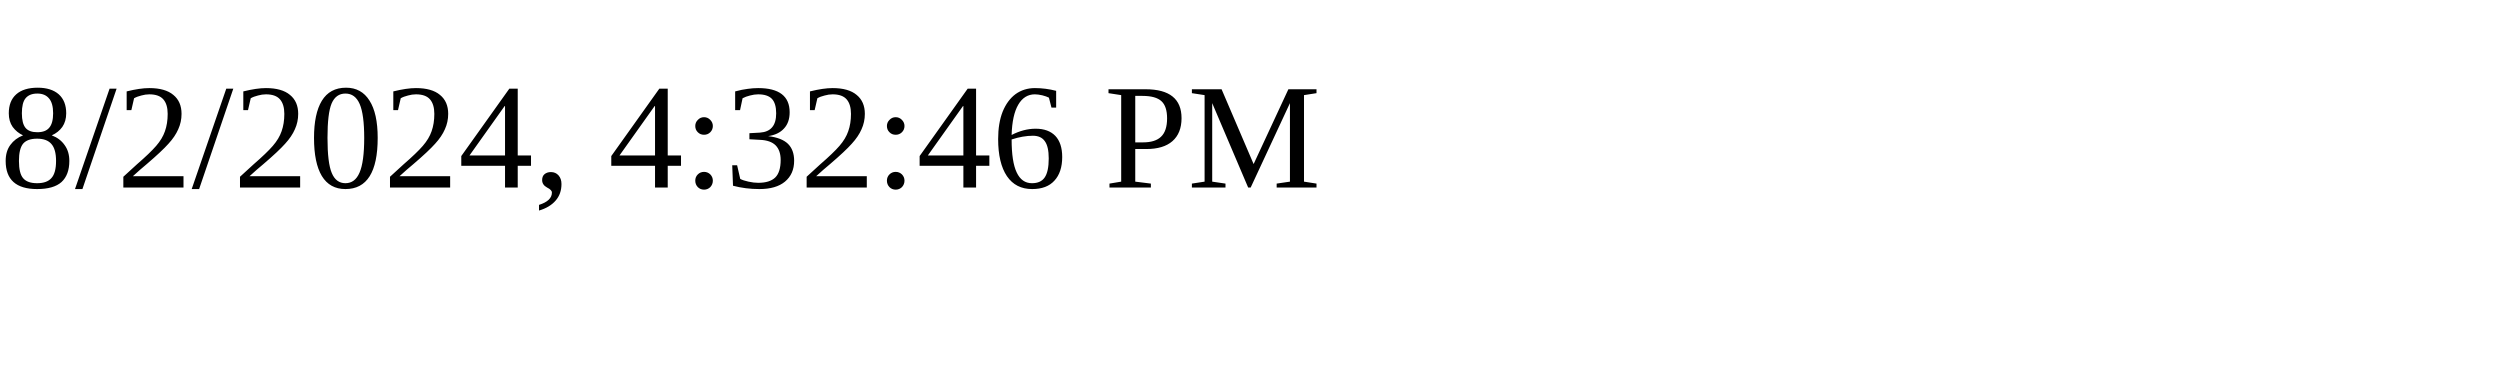
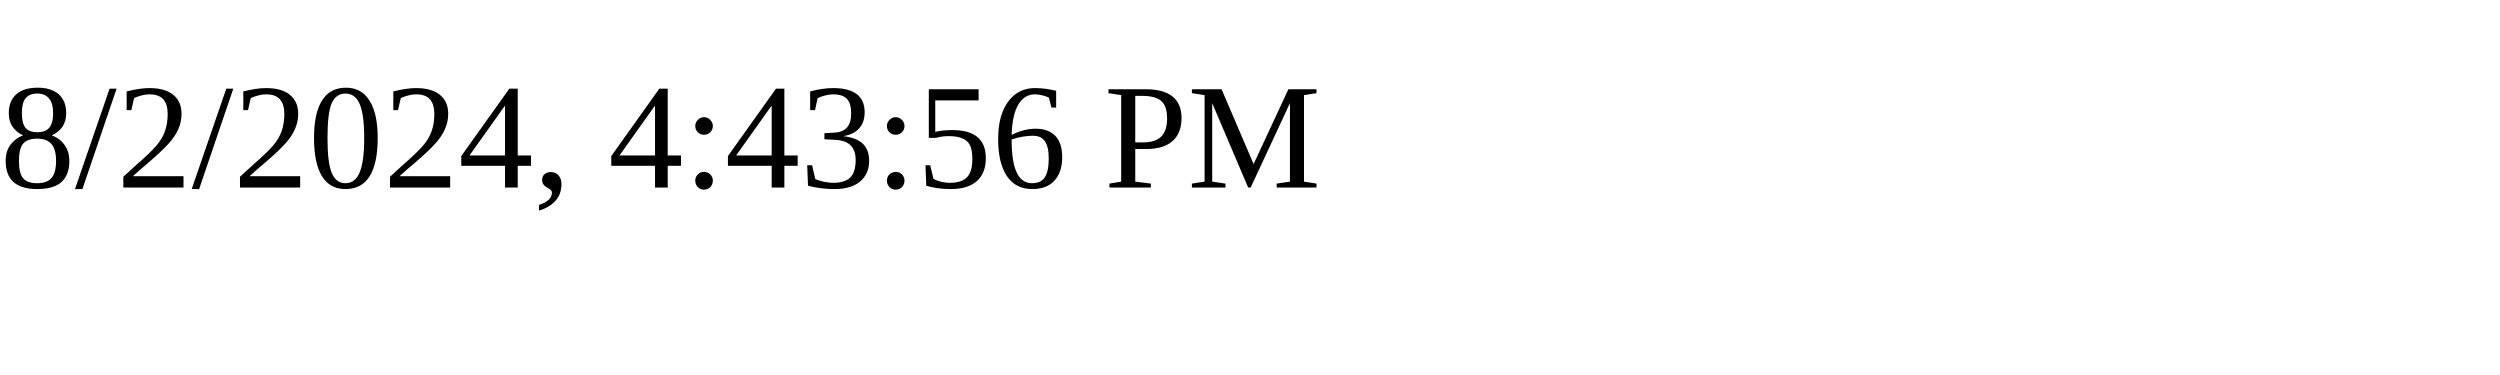
<svg xmlns="http://www.w3.org/2000/svg" height="30" width="200">
-   <text x="0" y="15">8/2/2024, 4:32:46 PM</text>
+   <text x="0" y="15">8/2/2024, 4:43:56 PM</text>
</svg>
